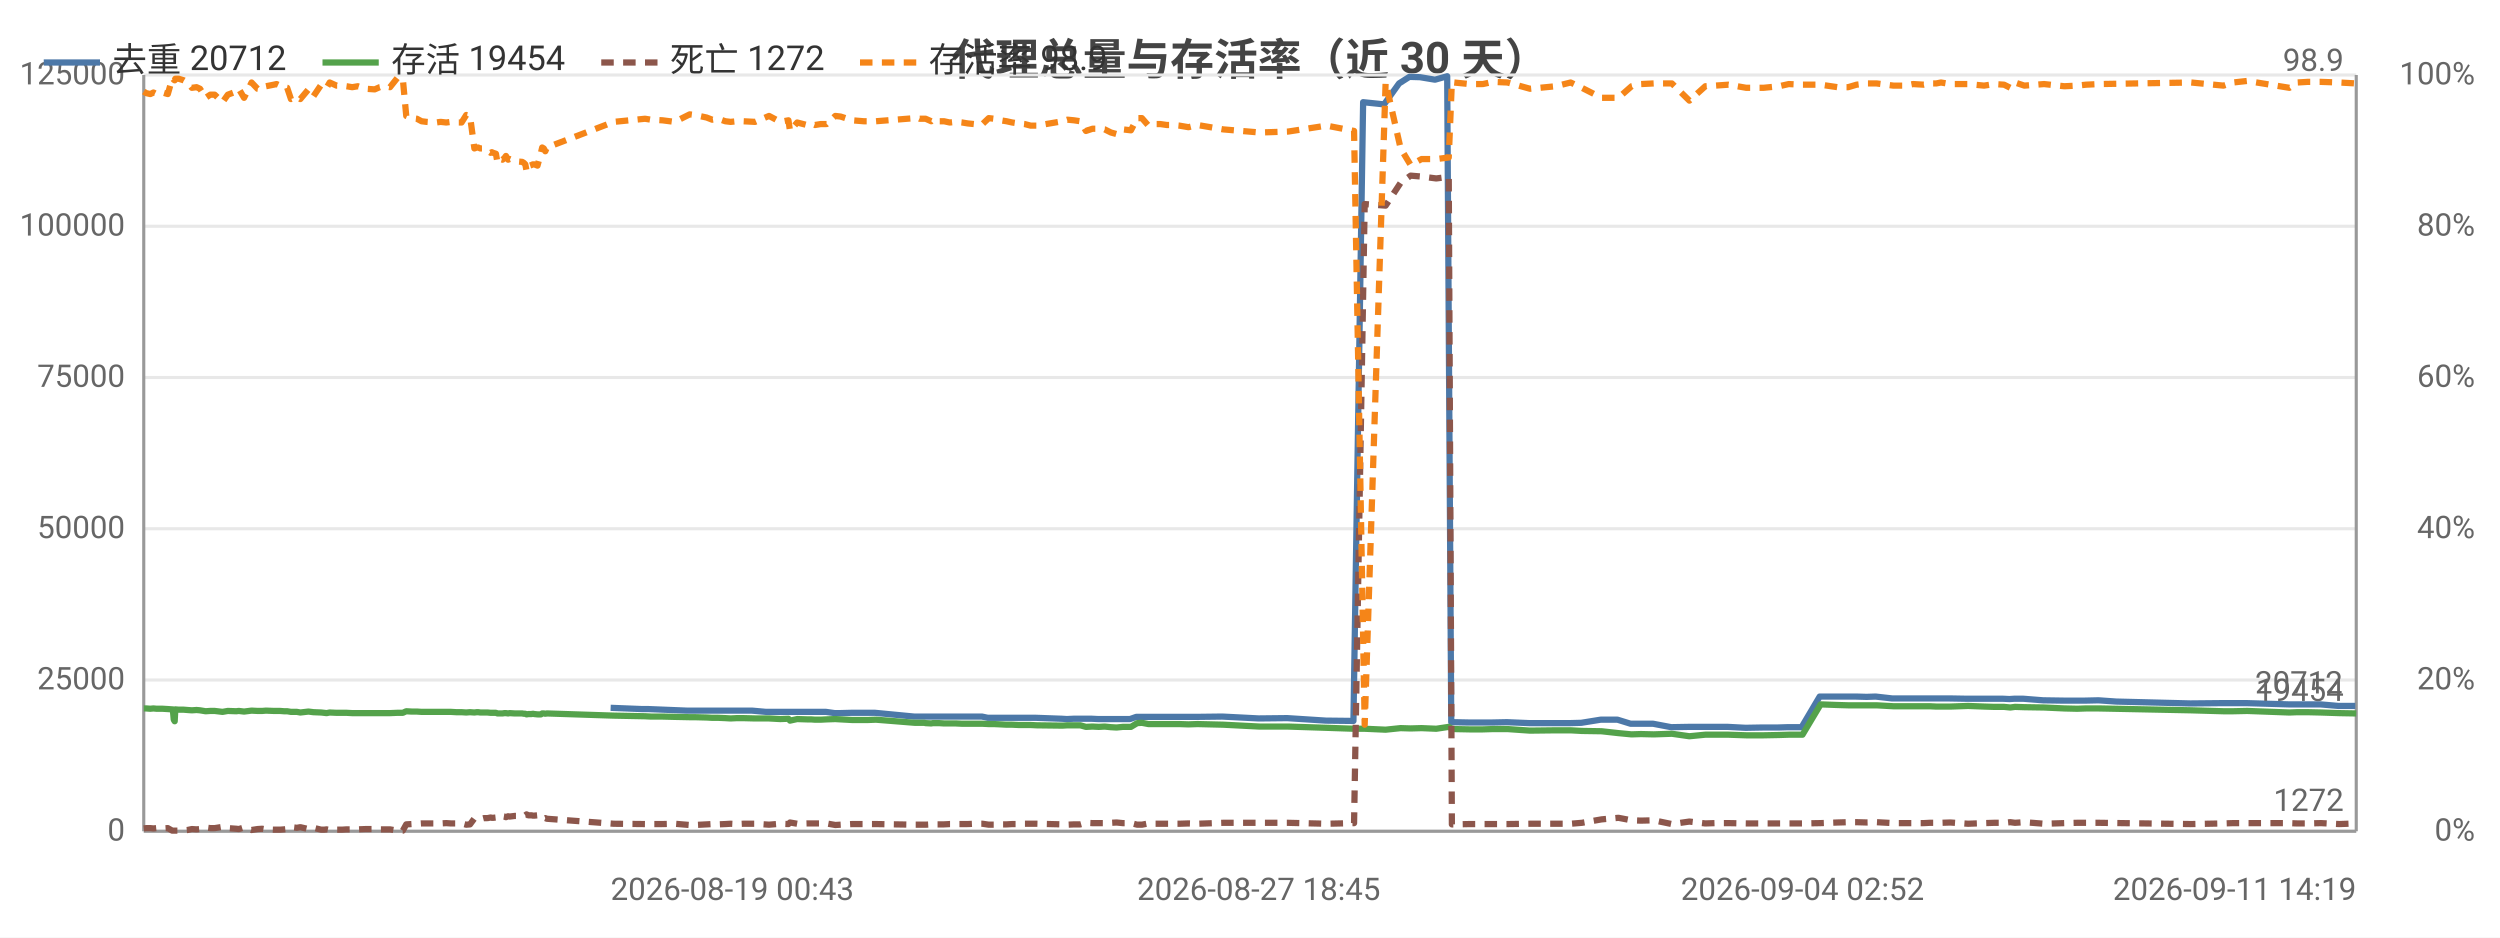
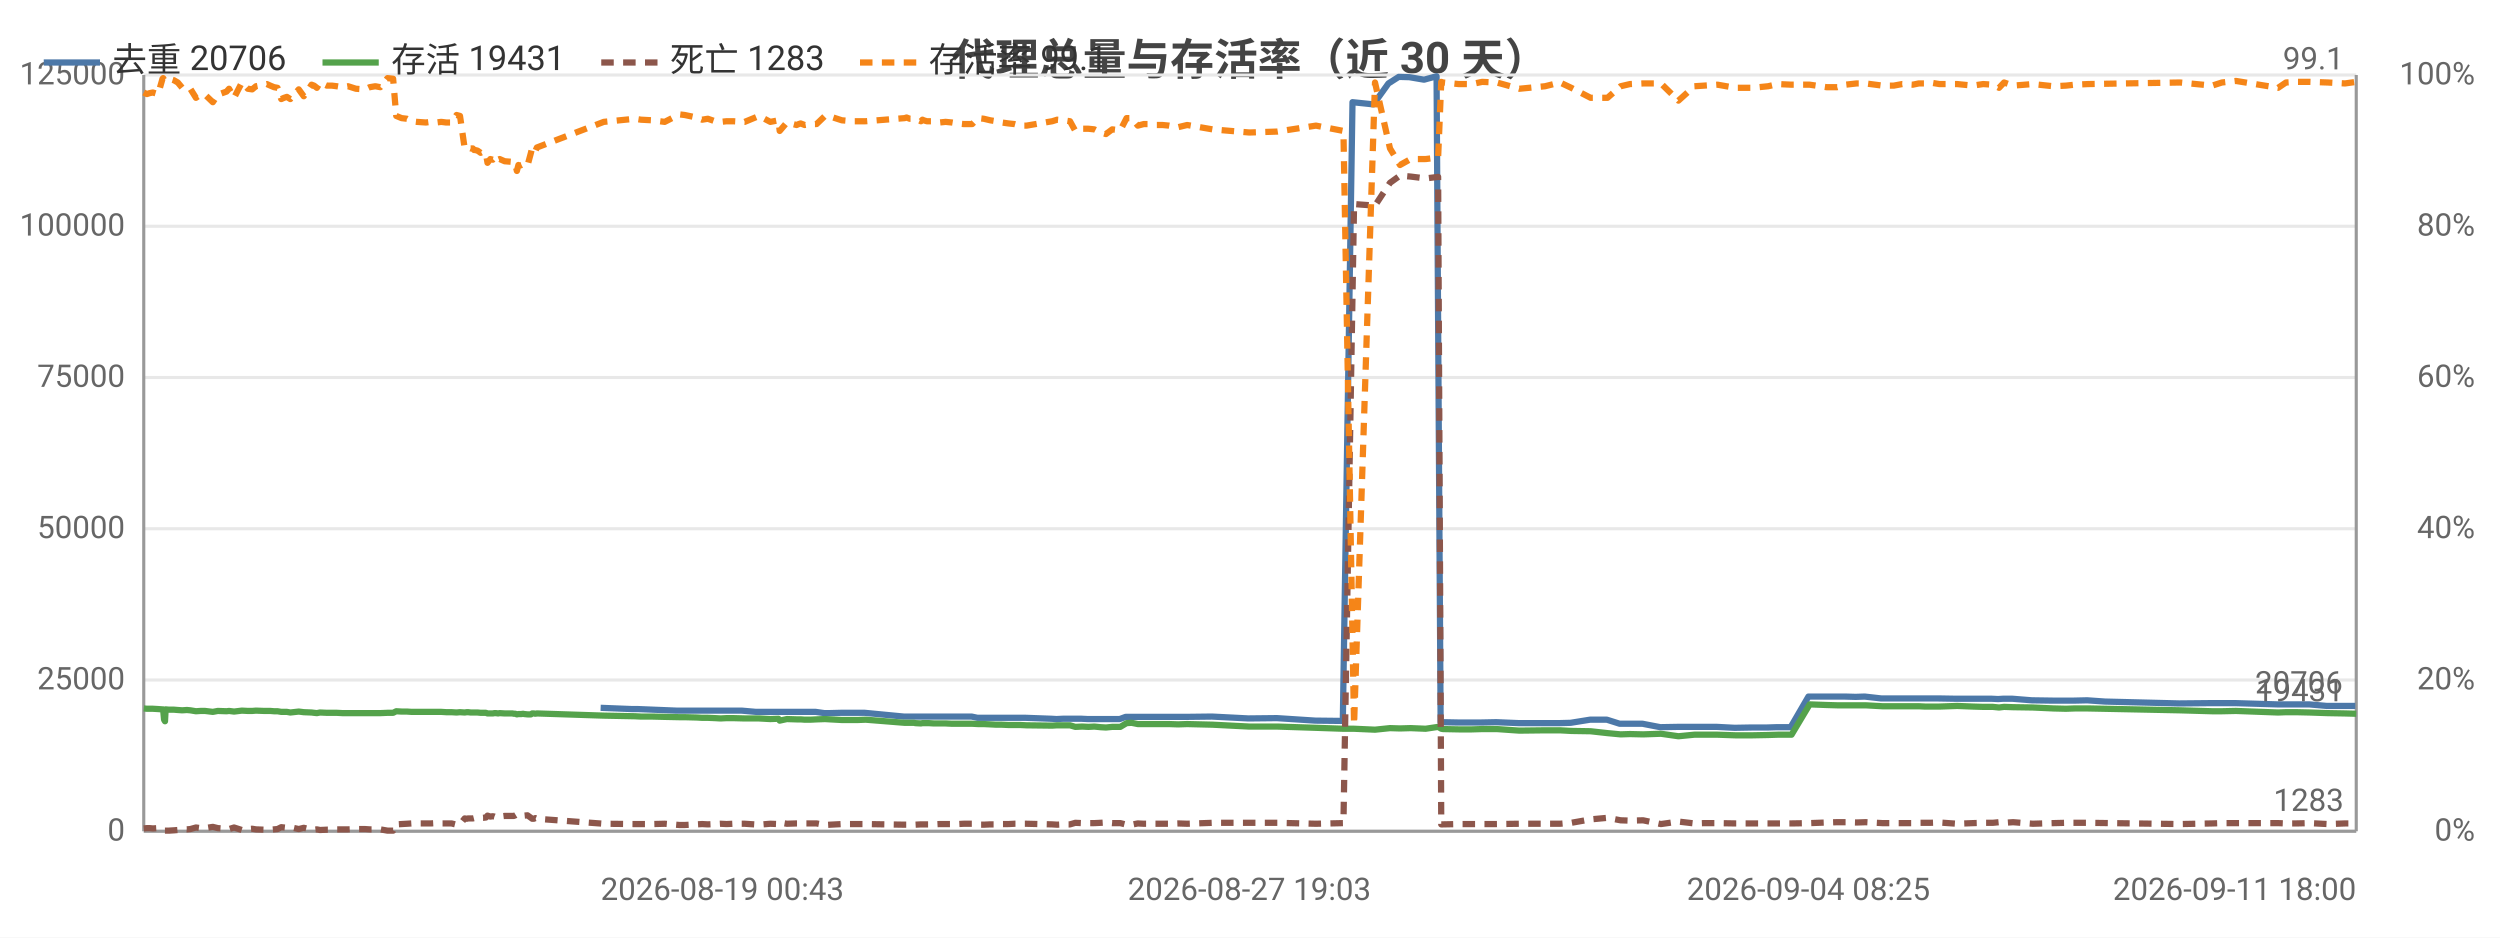
<svg xmlns="http://www.w3.org/2000/svg" width="800" height="300" viewBox="0 0 800 300">
  <rect width="800" height="300" fill="#ffffff" />
  <style>text{font-family:system-ui,-apple-system,'Segoe UI',Roboto,'PingFang SC','Microsoft YaHei','Noto Sans CJK SC',sans-serif}.g{stroke:#e8e8e8;stroke-width:1}.a{stroke:#999;stroke-width:1}.t{font-size:10px;fill:#666}.m{font-size:10px;text-anchor:middle;fill:#666}.e{font-size:10px;text-anchor:end;fill:#666}.l{font-size:11px;fill:#333}.tt{font-size:14px;font-weight:600;text-anchor:middle;fill:#444}.em{font-size:13px;text-anchor:middle;fill:#999}</style>
  <text class="tt" x="400.0" y="24">代理总量与存活率（近 30 天）</text>
  <line class="g" x1="46" y1="266" x2="754" y2="266" />
  <text class="e" x="40" y="269">0</text>
  <line class="g" x1="46" y1="217.6" x2="754" y2="217.6" />
  <text class="e" x="40" y="220.6">25000</text>
  <line class="g" x1="46" y1="169.2" x2="754" y2="169.2" />
  <text class="e" x="40" y="172.2">50000</text>
  <line class="g" x1="46" y1="120.8" x2="754" y2="120.8" />
  <text class="e" x="40" y="123.8">75000</text>
  <line class="g" x1="46" y1="72.4" x2="754" y2="72.4" />
  <text class="e" x="40" y="75.4">100000</text>
  <line class="g" x1="46" y1="24" x2="754" y2="24" />
  <text class="e" x="40" y="27">125000</text>
  <text class="e" x="792" y="269">0%</text>
  <text class="e" x="792" y="220.6">20%</text>
  <text class="e" x="792" y="172.2">40%</text>
  <text class="e" x="792" y="123.8">60%</text>
  <text class="e" x="792" y="75.4">80%</text>
  <text class="e" x="792" y="27">100%</text>
  <line class="a" x1="754" y1="24" x2="754" y2="266" />
  <line class="a" x1="46" y1="24" x2="46" y2="266" />
  <line class="a" x1="46" y1="266" x2="754" y2="266" />
-   <polyline fill="none" stroke="#4c78a8" stroke-width="2" stroke-linejoin="round" points="195.4,226.5 205.4,226.9 207.4,226.9 219.7,227.4 221.3,227.4 225.1,227.4 227.0,227.4 228.8,227.4 231.1,227.4 232.8,227.4 234.8,227.4 236.8,227.4 240.6,227.4 245.1,227.8 249.4,227.8 252.1,227.8 252.5,227.8 254.8,227.8 257.8,227.8 258.6,227.8 259.2,227.8 260.5,227.8 262.3,227.8 264.3,227.8 267.1,228.2 268.7,228.2 272.4,228.1 276.1,228.1 277.4,228.1 280.0,228.1 292.5,229.3 293.1,229.3 294.1,229.3 295.5,229.3 296.0,229.3 297.8,229.3 298.2,229.3 298.7,229.3 299.7,229.3 300.2,229.3 301.8,229.3 303.6,229.3 305.6,229.3 307.6,229.3 309.5,229.3 311.5,229.3 314.2,229.3 316.1,229.7 317.8,229.7 319.9,229.7 321.8,229.7 323.6,229.7 325.7,229.7 327.6,229.7 329.5,229.7 331.5,229.7 339.8,230.0 341.4,230.1 343.5,230.0 345.4,230.0 347.2,230.0 349.4,230.0 351.4,230.1 353.2,230.1 355.2,230.1 357.0,230.1 359.0,230.1 361.6,230.1 363.6,229.4 365.1,229.4 367.2,229.4 369.1,229.4 371.0,229.4 373.1,229.4 375.1,229.4 377.1,229.4 380.1,229.4 383.0,229.4 391.1,229.3 402.8,229.9 411.9,229.8 424.3,230.6 433.1,230.7 436.2,32.7 442.9,33.4 447.7,26.7 451.0,24.6 454.4,24.7 459.2,25.5 463.1,24.4 464.4,231.1 465.0,231.1 469.9,231.2 474.2,231.2 477.5,231.2 482.2,231.1 489.4,231.4 497.6,231.4 502.4,231.4 506.0,231.3 512.2,230.3 517.6,230.3 521.8,231.6 524.9,231.6 529.0,231.6 534.8,232.7 540.4,232.6 545.5,232.6 548.5,232.6 552.9,232.6 558.6,232.9 564.1,232.8 569.0,232.8 572.1,232.7 576.5,232.7 582.3,222.9 587.7,222.9 591.1,222.9 593.9,222.9 597.3,223.0 600.2,222.9 605.5,223.5 609.3,223.5 611.9,223.5 615.3,223.5 617.2,223.5 619.2,223.5 620.9,223.5 623.9,223.5 629.5,223.6 634.5,223.6 637.8,223.6 641.0,223.6 643.0,223.7 644.5,223.6 647.5,223.6 653.8,224.1 660.3,224.2 664.4,224.2 667.2,224.2 671.5,224.1 677.2,224.5 700.9,225.1 711.2,225.0 714.4,225.0 718.9,225.0 732.3,225.4 734.8,225.4 738.1,225.4 742.5,225.4 748.3,225.9 753.7,225.9" />
-   <text class="t" x="749.7" y="221.9" text-anchor="end" fill="#4c78a8">20712</text>
-   <polyline fill="none" stroke="#54a24b" stroke-width="2" stroke-linejoin="round" points="46,226.7 46.8,226.7 48.1,226.8 49.1,226.7 50.1,226.8 51.0,226.8 52.0,226.8 53.7,226.9 55.1,227.0 55.3,227.0 55.6,230.3 55.9,230.8 56.1,227.0 57.2,227.1 58.8,227.1 60.0,227.2 61.4,227.3 62.9,227.2 64.0,227.3 65.8,227.6 67.3,227.5 68.7,227.5 71.2,227.8 72.9,227.5 75.6,227.6 76.4,227.5 78.1,227.7 80.5,227.4 82.4,227.5 83.9,227.5 85.1,227.4 87.6,227.5 88.5,227.5 89.6,227.5 90.9,227.6 91.9,227.6 93.1,227.8 94.1,227.8 95.0,227.8 96.1,228.0 98.7,227.7 100.3,227.9 102.8,228.0 103.7,228.1 104.5,228.2 105.5,228.0 107.7,228.1 109.4,228.1 110.9,228.1 112.7,228.2 114.5,228.2 117.0,228.2 119.9,228.2 121.5,228.2 123.2,228.2 124.8,228.2 127.1,228.1 128.9,228.1 130.0,227.6 131.7,227.7 133.4,227.7 134.9,227.8 136.5,227.8 139.5,227.8 141.0,227.8 142.8,227.8 144.3,227.8 146.0,227.9 147.7,227.9 149.2,228.0 150.4,227.9 151.8,228.0 152.6,227.9 153.0,227.9 153.7,228.0 154.5,228.0 154.9,228.0 155.2,228.0 156.0,228.0 157.0,228.1 157.4,228.1 157.8,228.1 158.7,228.1 159.2,228.3 160.1,228.3 160.8,228.3 161.4,228.2 161.9,228.2 162.6,228.3 163.1,228.2 164.7,228.3 167.1,228.3 167.6,228.4 168.1,228.4 168.5,228.6 169.1,228.5 169.5,228.5 170.1,228.5 170.5,228.4 171.0,228.5 172.0,228.6 173.1,228.6 173.5,228.3 174.0,228.3 174.5,228.4 175.0,228.3 196.4,229.0 206.4,229.2 208.3,229.3 212.0,229.3 215.9,229.4 220.7,229.5 222.3,229.5 226.1,229.6 227.9,229.7 229.8,229.7 232.1,229.8 233.8,229.9 235.8,229.8 237.8,229.8 241.6,229.9 246.1,229.9 249.7,230.1 252.3,230.0 252.8,230.6 255.1,230.1 258.2,230.2 258.9,230.2 259.5,230.2 260.8,230.3 262.6,230.3 264.5,230.2 267.3,230.1 269.0,230.2 272.7,230.4 276.4,230.4 277.7,230.4 280.3,230.3 292.8,231.3 293.4,231.3 294.3,231.3 295.8,231.3 296.2,231.4 298.0,231.5 298.5,231.4 298.9,231.4 299.9,231.4 300.5,231.4 302.1,231.5 303.9,231.5 305.9,231.5 307.9,231.6 309.7,231.6 311.7,231.6 314.4,231.6 316.4,231.7 318.1,231.7 320.2,231.8 322.1,231.9 323.9,231.9 326.0,232.0 327.9,232.0 329.8,232.0 331.8,232.1 340.0,232.2 341.6,232.1 343.7,232.1 345.7,232.1 347.5,232.6 349.6,232.5 351.6,232.6 353.5,232.5 355.5,232.7 357.3,232.8 359.3,232.6 361.9,232.6 363.9,231.4 365.4,231.3 367.5,231.7 369.4,231.7 371.3,231.7 373.4,231.7 375.3,231.7 377.4,231.7 380.3,231.8 383.2,231.7 391.4,231.9 403.1,232.5 412.2,232.5 424.5,232.9 433.3,233.2 436.7,233.2 443.4,233.5 448.2,233.0 451.4,233.1 454.9,233.0 459.6,233.2 463.6,232.6 464.6,233.2 465.3,233.3 470.2,233.4 474.5,233.4 477.7,233.3 482.4,233.3 489.6,233.8 497.8,233.7 502.6,233.7 506.2,233.9 512.5,234.0 517.9,234.6 522.1,235.0 525.1,234.9 529.2,235.0 535.0,234.8 540.6,235.6 545.7,235.1 548.8,235.1 553.1,235.1 558.8,235.3 564.3,235.3 569.3,235.2 572.4,235.1 576.8,235.1 582.6,225.4 588.0,225.6 591.4,225.7 594.1,225.7 597.6,225.7 600.5,225.7 605.9,226.0 609.6,226.0 612.2,226.0 615.6,226.0 617.5,226.0 619.6,226.1 621.1,226.1 624.1,226.1 629.8,225.9 634.9,226.1 638.1,226.2 641.3,226.2 643.3,226.4 644.8,226.2 647.8,226.3 654.1,226.4 660.6,226.7 664.7,226.8 667.5,226.7 671.7,226.7 701.2,227.3 711.5,227.6 714.6,227.6 719.1,227.5 732.6,228.0 735.1,227.9 738.4,227.9 742.7,228.0 748.6,228.2 754,228.3" />
-   <text class="t" x="750" y="224.3" text-anchor="end" fill="#54a24b">19454</text>
-   <polyline fill="none" stroke="#8c564b" stroke-width="2" stroke-dasharray="4,3" stroke-linejoin="round" points="46,265.1 46.8,265.0 48.1,265.0 49.1,265.1 50.1,265.0 51.0,265.0 52.0,265.1 53.7,265.0 55.1,265.8 55.3,265.8 55.6,265.8 55.9,265.8 56.1,265.8 57.2,265.8 58.8,265.7 60.0,265.6 61.4,265.3 62.9,265.4 64.0,265.3 65.8,264.8 67.3,265.0 68.7,265.0 71.2,264.6 72.9,265.0 75.6,265.2 76.4,265.3 78.1,264.8 80.5,265.6 82.4,265.3 83.9,265.2 85.1,265.4 87.6,265.5 88.5,265.5 89.6,265.5 90.9,265.4 91.9,265.3 93.1,264.7 94.1,264.8 95.0,264.9 96.1,264.7 98.7,265.3 100.3,264.9 102.8,265.5 103.7,265.5 104.5,265.4 105.5,265.6 107.7,265.5 109.4,265.5 110.9,265.4 112.7,265.4 114.5,265.4 117.0,265.3 119.9,265.3 121.5,265.4 123.2,265.4 124.8,265.4 127.1,265.8 128.9,265.8 130.0,263.8 131.7,263.7 133.4,263.6 134.9,263.5 136.5,263.5 139.5,263.5 141.0,263.5 142.8,263.4 144.3,263.5 146.0,263.5 147.7,263.5 149.2,263.9 150.4,263.8 151.8,261.9 152.6,262.0 153.0,261.9 153.7,261.9 154.5,261.9 154.9,261.8 155.2,261.8 156.0,261.8 157.0,261.6 157.4,261.7 157.8,261.7 158.7,261.6 159.2,261.0 160.1,261.3 160.8,261.2 161.4,261.3 161.9,261.5 162.6,261.2 163.1,261.3 164.7,261.1 167.1,261.1 167.6,261.1 168.1,260.9 168.5,260.6 169.1,260.9 169.5,260.9 170.1,260.9 170.5,261.0 171.0,261.0 172.0,260.9 173.1,261.7 173.5,262.0 174.0,262.0 174.5,261.8 175.0,262.0 196.4,263.6 206.4,263.7 208.3,263.7 212.0,263.7 215.9,263.6 220.7,264.0 222.3,264.0 226.1,263.8 227.9,263.7 229.8,263.8 232.1,263.7 233.8,263.6 235.8,263.7 237.8,263.6 241.6,263.6 246.1,263.9 249.7,263.6 252.3,263.7 252.8,263.2 255.1,263.6 258.2,263.5 258.9,263.5 259.5,263.5 260.8,263.5 262.6,263.5 264.5,263.5 267.3,264.0 269.0,263.9 272.7,263.7 276.4,263.7 277.7,263.7 280.3,263.7 292.8,263.9 293.4,263.9 294.3,263.9 295.8,263.9 296.2,263.9 298.0,263.8 298.5,263.8 298.9,263.8 299.9,263.8 300.5,263.8 302.1,263.8 303.9,263.7 305.9,263.7 307.9,263.7 309.7,263.7 311.7,263.6 314.4,263.6 316.4,263.9 318.1,263.9 320.2,263.8 322.1,263.8 323.9,263.7 326.0,263.7 327.9,263.6 329.8,263.6 331.8,263.6 340.0,263.8 341.6,263.9 343.7,263.8 345.7,263.8 347.5,263.3 349.6,263.4 351.6,263.4 353.5,263.4 355.5,263.3 357.3,263.2 359.3,263.4 361.9,263.4 363.9,263.9 365.4,263.9 367.5,263.5 369.4,263.6 371.3,263.6 373.4,263.6 375.3,263.6 377.4,263.6 380.3,263.5 383.2,263.6 391.4,263.3 403.1,263.3 412.2,263.3 424.5,263.6 433.3,263.4 436.7,65.3 443.4,65.8 448.2,58.5 451.4,56.2 454.9,56.5 459.6,57.1 463.6,56.6 464.6,263.8 465.3,263.8 470.2,263.7 474.5,263.7 477.7,263.7 482.4,263.7 489.6,263.6 497.8,263.6 502.6,263.6 506.2,263.3 512.5,262.2 517.9,261.7 522.1,262.5 525.1,262.6 529.2,262.5 535.0,263.7 540.6,262.9 545.7,263.5 548.8,263.4 553.1,263.4 558.8,263.5 564.3,263.5 569.3,263.5 572.4,263.5 576.8,263.5 582.6,263.4 588.0,263.2 591.4,263.1 594.1,263.1 597.6,263.2 600.5,263.1 605.9,263.4 609.6,263.4 612.2,263.4 615.6,263.4 617.5,263.3 619.6,263.3 621.1,263.3 624.1,263.2 629.8,263.6 634.9,263.4 638.1,263.3 641.3,263.3 643.3,263.1 644.8,263.3 647.8,263.1 654.1,263.6 660.6,263.4 664.7,263.3 667.5,263.3 671.7,263.3 701.2,263.7 711.5,263.5 714.6,263.4 719.1,263.4 732.6,263.4 735.1,263.5 738.4,263.5 742.7,263.4 748.6,263.7 754,263.5" />
-   <text class="t" x="750" y="259.5" text-anchor="end" fill="#8c564b">1272</text>
-   <polyline fill="none" stroke="#f58518" stroke-width="2" stroke-dasharray="4,3" stroke-linejoin="round" points="46,29.3 46.8,29.8 48.1,30.1 49.1,29.6 50.1,30.1 51.0,29.8 52.0,29.6 53.7,30.1 55.1,25.2 55.3,25.0 55.6,25.5 55.9,25.7 56.1,25.2 57.2,25.2 58.8,25.7 60.0,26.4 61.4,28.1 62.9,27.9 64.0,28.4 65.8,31.3 67.3,30.3 68.7,30.3 71.2,32.7 72.9,30.3 75.6,29.3 76.4,28.4 78.1,31.3 80.5,26.4 82.4,28.4 83.9,28.6 85.1,27.6 87.6,27.1 88.5,26.9 89.6,27.4 90.9,27.9 91.9,28.1 93.1,31.7 94.1,31.3 95.0,31.0 96.1,31.7 98.7,28.6 100.3,30.8 102.8,27.1 103.7,27.4 104.5,28.1 105.5,26.4 107.7,27.4 109.4,27.4 110.9,27.6 112.7,27.9 114.5,27.6 117.0,28.4 119.9,28.6 121.5,27.9 123.2,27.6 124.8,27.9 127.1,25.0 128.9,25.2 130.0,37.1 131.7,37.8 133.4,38.0 134.9,38.8 136.5,39.0 139.5,39.2 141.0,39.0 142.8,39.2 144.3,39.0 146.0,39.2 147.7,39.2 149.2,36.8 150.4,37.1 151.8,47.5 152.6,47.2 153.0,47.2 153.7,47.5 154.5,47.5 154.9,48.0 155.2,48.0 156.0,48.2 157.0,48.9 157.4,48.7 157.8,48.9 158.7,49.2 159.2,52.1 160.1,50.9 160.8,51.1 161.4,50.6 161.9,49.9 162.6,51.1 163.1,50.9 164.7,51.6 167.1,51.8 167.6,52.1 168.1,52.6 168.5,54.7 169.1,52.8 169.5,53.0 170.1,52.8 170.5,52.6 171.0,52.6 172.0,53.0 173.1,48.9 173.5,47.2 174.0,47.5 174.5,48.4 175.0,47.2 196.4,39.0 206.4,38.0 208.3,38.3 212.0,38.5 215.9,39.0 220.7,36.6 222.3,36.8 226.1,37.6 227.9,38.3 229.8,38.0 232.1,38.8 233.8,39.0 235.8,38.8 237.8,38.8 241.6,39.0 246.1,37.1 249.7,39.0 252.3,38.5 252.8,41.9 255.1,39.2 258.2,40.0 258.9,39.7 259.5,39.5 260.8,40.0 262.6,39.7 264.5,39.7 267.3,37.1 269.0,37.3 272.7,38.5 276.4,38.8 277.7,38.8 280.3,38.8 292.8,37.8 293.4,37.6 294.3,38.0 295.8,38.0 296.2,38.0 298.0,38.8 298.5,38.3 298.9,38.5 299.9,38.8 300.5,38.8 302.1,38.8 303.9,39.2 305.9,39.0 307.9,39.2 309.7,39.5 311.7,39.7 314.4,39.7 316.4,37.8 318.1,38.0 320.2,38.5 322.1,38.8 323.9,39.2 326.0,39.5 327.9,39.7 329.8,40.2 331.8,40.2 340.0,38.8 341.6,38.3 343.7,38.5 345.7,38.8 347.5,41.9 349.6,41.2 351.6,41.2 353.5,41.4 355.5,42.4 357.3,42.9 359.3,41.4 361.9,41.7 363.9,37.8 365.4,37.8 367.5,40.2 369.4,39.7 371.3,39.7 373.4,40.0 375.3,40.0 377.4,40.2 380.3,40.7 383.2,40.0 391.4,41.4 403.1,42.4 412.2,42.1 424.5,40.2 433.3,41.9 436.7,231.9 443.4,26.4 448.2,47.5 451.4,52.8 454.9,50.9 459.6,50.9 463.6,50.4 464.6,26.2 465.3,26.4 470.2,26.9 474.5,26.9 477.7,26.2 482.4,26.4 489.6,28.4 497.8,27.6 502.6,26.4 506.2,28.1 512.5,31.3 517.9,31.3 522.1,27.6 525.1,26.9 529.2,26.7 535.0,26.7 540.6,32.2 545.7,27.6 548.8,27.4 553.1,27.1 558.8,28.1 564.3,28.1 569.3,27.6 572.4,26.9 576.8,27.1 582.6,27.1 588.0,27.9 591.4,27.9 594.1,27.1 597.6,26.7 600.5,26.7 605.9,27.4 609.6,27.4 612.2,26.9 615.6,27.1 617.5,26.7 619.6,26.7 621.1,26.4 624.1,26.9 629.8,26.9 634.9,27.4 638.1,26.9 641.3,27.1 643.3,28.1 644.8,26.4 647.8,27.4 654.1,26.9 660.6,27.6 664.7,27.4 667.5,27.1 671.7,26.9 701.2,26.4 711.5,27.4 714.6,26.4 719.1,25.9 732.6,28.1 735.1,26.4 738.4,26.2 742.7,26.2 748.6,26.4 754,26.7" />
-   <text class="t" x="750" y="22.7" text-anchor="end" fill="#f58518">98.9</text>
-   <text class="t" x="195.4" y="288">2026-08-19 00:43</text>
-   <text class="m" x="402.8" y="288">2026-08-27 18:45</text>
-   <text class="m" x="576.8" y="288">2026-09-04 02:52</text>
-   <text class="e" x="754" y="288">2026-09-11 14:19</text>
+   <polyline fill="none" stroke="#4c78a8" stroke-width="2" stroke-linejoin="round" points="192.2,226.5 202.2,226.9 204.1,226.9 216.4,227.4 218.1,227.4 221.9,227.4 223.7,227.4 225.5,227.4 227.9,227.4 229.6,227.4 231.5,227.4 233.6,227.4 237.3,227.4 241.9,227.8 246.2,227.8 248.8,227.8 249.2,227.8 251.5,227.8 254.6,227.8 255.3,227.8 255.9,227.8 257.2,227.8 259.0,227.8 261.0,227.8 263.8,228.2 265.4,228.2 269.1,228.1 272.8,228.1 274.2,228.1 276.7,228.1 289.2,229.3 289.8,229.3 290.8,229.3 292.2,229.3 292.7,229.3 294.5,229.3 295.0,229.3 295.4,229.3 296.4,229.3 296.9,229.3 298.5,229.3 300.3,229.3 302.3,229.3 304.3,229.3 306.2,229.3 308.2,229.3 310.9,229.3 312.8,229.7 314.5,229.7 316.6,229.7 318.5,229.7 320.3,229.7 322.4,229.7 324.3,229.7 326.2,229.7 328.2,229.7 336.4,230.0 338.1,230.1 340.1,230.0 342.1,230.0 343.9,230.0 346.1,230.0 348.1,230.1 349.9,230.1 351.9,230.1 353.7,230.1 355.6,230.1 358.3,230.1 360.2,229.4 361.8,229.4 363.8,229.4 365.8,229.4 367.6,229.4 369.8,229.4 371.7,229.4 373.8,229.4 376.7,229.4 379.6,229.4 387.8,229.3 399.5,229.9 408.6,229.8 420.9,230.6 429.7,230.7 432.8,32.7 439.5,33.4 444.3,26.7 447.6,24.6 451.0,24.7 455.7,25.5 459.7,24.4 461.0,231.1 461.6,231.1 466.5,231.2 470.8,231.2 474.0,231.2 478.8,231.1 486.0,231.4 494.1,231.4 499.0,231.4 502.6,231.3 508.8,230.3 514.2,230.3 518.3,231.6 521.4,231.6 525.6,231.6 531.3,232.7 536.9,232.6 542.0,232.6 545.1,232.6 549.4,232.6 555.1,232.9 560.6,232.8 565.5,232.8 568.6,232.7 573.0,232.7 578.7,222.9 584.2,222.9 587.6,222.9 590.4,222.9 593.8,223.0 596.7,222.9 602.0,223.5 605.8,223.5 608.4,223.5 611.8,223.5 613.7,223.5 615.7,223.5 617.3,223.5 620.3,223.5 626.0,223.6 631.0,223.6 634.3,223.6 637.4,223.6 639.4,223.7 640.9,223.6 644.0,223.6 650.2,224.1 656.8,224.2 660.8,224.2 663.7,224.2 667.9,224.1 673.6,224.5 697.3,225.1 707.6,225.0 710.8,225.0 715.3,225.0 728.6,225.4 731.2,225.4 734.5,225.4 738.9,225.4 744.6,225.9 750.1,225.9 753.7,225.9" />
+   <text class="t" x="749.7" y="221.9" text-anchor="end" fill="#4c78a8">20706</text>
+   <polyline fill="none" stroke="#54a24b" stroke-width="2" stroke-linejoin="round" points="46,226.7 47.0,226.8 47.9,226.8 48.9,226.8 50.6,226.9 52.0,227.0 52.2,227.0 52.5,230.3 52.8,230.8 53.0,227.0 54.1,227.1 55.7,227.1 56.9,227.2 58.3,227.3 59.8,227.2 60.9,227.3 62.7,227.6 64.2,227.5 65.6,227.5 68.1,227.8 69.7,227.5 72.5,227.6 73.3,227.5 74.9,227.7 77.4,227.4 79.3,227.5 80.7,227.5 81.9,227.4 84.5,227.5 85.4,227.5 86.5,227.5 87.7,227.6 88.8,227.6 90.0,227.8 90.9,227.8 91.8,227.8 92.9,228.0 95.6,227.7 97.2,227.9 99.7,228.0 100.5,228.1 101.4,228.2 102.4,228.0 104.6,228.1 106.2,228.1 107.8,228.1 109.6,228.2 111.4,228.2 113.9,228.2 116.8,228.2 118.3,228.2 120.1,228.2 121.7,228.2 124.0,228.1 125.8,228.1 126.8,227.6 128.5,227.7 130.2,227.7 131.7,227.8 133.4,227.8 136.3,227.8 137.8,227.8 139.6,227.8 141.2,227.8 142.8,227.9 144.5,227.9 146.1,228.0 147.2,227.9 148.7,228.0 149.4,227.9 149.8,227.9 150.6,228.0 151.3,228.0 151.7,228.0 152.0,228.0 152.8,228.0 153.8,228.1 154.2,228.1 154.6,228.1 155.5,228.1 156.0,228.3 156.9,228.3 157.7,228.3 158.2,228.2 158.7,228.2 159.4,228.3 159.9,228.2 161.5,228.3 164.0,228.3 164.4,228.4 164.9,228.4 165.4,228.6 165.9,228.5 166.3,228.5 166.9,228.5 167.3,228.4 167.8,228.5 168.8,228.6 169.9,228.6 170.3,228.3 170.8,228.3 171.3,228.4 171.8,228.3 193.2,229.0 203.2,229.2 205.1,229.3 208.8,229.3 212.7,229.4 217.4,229.5 219.1,229.5 222.9,229.6 224.7,229.7 226.5,229.7 228.8,229.8 230.6,229.9 232.5,229.8 234.6,229.8 238.3,229.9 242.9,229.9 246.5,230.1 249.1,230.0 249.5,230.6 251.8,230.1 254.9,230.2 255.6,230.2 256.2,230.2 257.5,230.3 259.3,230.3 261.3,230.2 264.0,230.1 265.7,230.2 269.4,230.4 273.1,230.4 274.5,230.4 277.0,230.3 289.5,231.3 290.1,231.3 291.1,231.3 292.5,231.3 292.9,231.4 294.7,231.5 295.2,231.4 295.6,231.4 296.6,231.4 297.2,231.4 298.8,231.5 300.6,231.5 302.6,231.5 304.6,231.6 306.4,231.6 308.4,231.6 311.1,231.6 313.0,231.7 314.8,231.7 316.9,231.8 318.8,231.9 320.6,231.9 322.7,232.0 324.6,232.0 326.5,232.0 328.5,232.1 336.7,232.2 338.3,232.1 340.4,232.1 342.4,232.1 344.1,232.6 346.3,232.5 348.3,232.6 350.2,232.5 352.2,232.7 353.9,232.8 355.9,232.6 358.5,232.6 360.5,231.4 362.1,231.3 364.1,231.7 366.0,231.7 367.9,231.7 370.1,231.7 372.0,231.7 374.1,231.7 377.0,231.8 379.9,231.7 388.0,231.9 399.8,232.5 408.8,232.5 421.1,232.9 429.9,233.2 433.3,233.2 440.0,233.5 444.8,233.0 448.0,233.1 451.4,233.0 456.2,233.2 460.2,232.6 461.2,233.2 461.8,233.3 466.8,233.4 471.0,233.4 474.3,233.3 479.0,233.3 486.2,233.8 494.4,233.7 499.2,233.7 502.8,233.9 509.0,234.0 514.4,234.6 518.6,235.0 521.6,234.9 525.8,235.0 531.5,234.8 537.1,235.6 542.2,235.1 545.3,235.1 549.6,235.1 555.3,235.3 560.8,235.3 565.8,235.2 568.9,235.1 573.3,235.1 579.1,225.4 584.5,225.6 587.9,225.7 590.6,225.7 594.1,225.7 597.0,225.7 602.4,226.0 606.0,226.0 608.7,226.0 612.1,226.0 614.0,226.0 616.0,226.1 617.6,226.1 620.6,226.1 626.3,225.9 631.3,226.1 634.6,226.2 637.7,226.2 639.7,226.4 641.3,226.2 644.2,226.3 650.5,226.4 657.1,226.7 661.1,226.8 663.9,226.7 668.2,226.7 697.6,227.3 707.9,227.6 711.0,227.6 715.5,227.5 729.0,228.0 731.5,227.9 734.8,227.9 739.1,228.0 744.9,228.2 750.4,228.3 754,228.4" />
+   <text class="t" x="750" y="224.4" text-anchor="end" fill="#54a24b">19431</text>
+   <polyline fill="none" stroke="#8c564b" stroke-width="2" stroke-dasharray="4,3" stroke-linejoin="round" points="46,265.1 47.0,265.0 47.9,265.0 48.9,265.1 50.6,265.0 52.0,265.8 52.2,265.8 52.5,265.8 52.8,265.8 53.0,265.8 54.1,265.8 55.7,265.7 56.9,265.6 58.3,265.3 59.8,265.4 60.9,265.3 62.7,264.8 64.2,265.0 65.6,265.0 68.1,264.6 69.7,265.0 72.5,265.2 73.3,265.3 74.9,264.8 77.4,265.6 79.3,265.3 80.7,265.2 81.9,265.4 84.5,265.5 85.4,265.5 86.5,265.5 87.7,265.4 88.8,265.3 90.0,264.7 90.9,264.8 91.8,264.9 92.9,264.7 95.6,265.3 97.2,264.9 99.7,265.5 100.5,265.5 101.4,265.4 102.4,265.6 104.6,265.5 106.2,265.5 107.8,265.4 109.6,265.4 111.4,265.4 113.9,265.3 116.8,265.3 118.3,265.4 120.1,265.4 121.7,265.4 124.0,265.8 125.8,265.8 126.8,263.8 128.5,263.7 130.2,263.6 131.7,263.5 133.4,263.5 136.3,263.5 137.8,263.5 139.6,263.4 141.2,263.5 142.8,263.5 144.5,263.5 146.1,263.9 147.2,263.8 148.7,261.9 149.4,262.0 149.8,261.9 150.6,261.9 151.3,261.9 151.7,261.8 152.0,261.8 152.8,261.8 153.8,261.6 154.2,261.7 154.6,261.7 155.5,261.6 156.0,261.0 156.9,261.3 157.7,261.2 158.2,261.3 158.7,261.5 159.4,261.2 159.9,261.3 161.5,261.1 164.0,261.1 164.4,261.1 164.9,260.9 165.4,260.6 165.9,260.9 166.3,260.9 166.9,260.9 167.3,261.0 167.8,261.0 168.8,260.9 169.9,261.7 170.3,262.0 170.8,262.0 171.3,261.8 171.8,262.0 193.2,263.6 203.2,263.7 205.1,263.7 208.8,263.7 212.7,263.6 217.4,264.0 219.1,264.0 222.9,263.8 224.7,263.7 226.5,263.8 228.8,263.7 230.6,263.6 232.5,263.7 234.6,263.6 238.3,263.6 242.9,263.9 246.5,263.6 249.1,263.7 249.5,263.2 251.8,263.6 254.9,263.5 255.6,263.5 256.2,263.5 257.5,263.5 259.3,263.5 261.3,263.5 264.0,264.0 265.7,263.9 269.4,263.7 273.1,263.7 274.5,263.7 277.0,263.7 289.5,263.9 290.1,263.9 291.1,263.9 292.5,263.9 292.9,263.9 294.7,263.8 295.2,263.8 295.6,263.8 296.6,263.8 297.2,263.8 298.8,263.8 300.6,263.7 302.6,263.7 304.6,263.7 306.4,263.7 308.4,263.6 311.1,263.6 313.0,263.9 314.8,263.9 316.9,263.8 318.8,263.8 320.6,263.7 322.7,263.7 324.6,263.6 326.5,263.6 328.5,263.6 336.7,263.8 338.3,263.9 340.4,263.8 342.4,263.8 344.1,263.3 346.3,263.4 348.3,263.4 350.2,263.4 352.2,263.3 353.9,263.2 355.9,263.4 358.5,263.4 360.5,263.9 362.1,263.9 364.1,263.5 366.0,263.6 367.9,263.6 370.1,263.6 372.0,263.6 374.1,263.6 377.0,263.5 379.9,263.6 388.0,263.3 399.8,263.3 408.8,263.3 421.1,263.6 429.9,263.4 433.3,65.3 440.0,65.8 444.8,58.5 448.0,56.2 451.4,56.5 456.2,57.1 460.2,56.6 461.2,263.8 461.8,263.8 466.8,263.7 471.0,263.7 474.3,263.7 479.0,263.7 486.2,263.6 494.4,263.6 499.2,263.6 502.8,263.3 509.0,262.2 514.4,261.7 518.6,262.5 521.6,262.6 525.8,262.5 531.5,263.7 537.1,262.9 542.2,263.5 545.3,263.4 549.6,263.4 555.3,263.5 560.8,263.5 565.8,263.5 568.9,263.5 573.3,263.5 579.1,263.4 584.5,263.2 587.9,263.1 590.6,263.1 594.1,263.2 597.0,263.1 602.4,263.4 606.0,263.4 608.7,263.4 612.1,263.4 614.0,263.3 616.0,263.3 617.6,263.3 620.6,263.2 626.3,263.6 631.3,263.4 634.6,263.3 637.7,263.3 639.7,263.1 641.3,263.3 644.2,263.1 650.5,263.6 657.1,263.4 661.1,263.3 663.9,263.3 668.2,263.3 697.6,263.7 707.9,263.5 711.0,263.4 715.5,263.4 729.0,263.4 731.5,263.5 734.8,263.5 739.1,263.4 744.9,263.7 750.4,263.5 754,263.5" />
+   <text class="t" x="750" y="259.5" text-anchor="end" fill="#8c564b">1283</text>
+   <polyline fill="none" stroke="#f58518" stroke-width="2" stroke-dasharray="4,3" stroke-linejoin="round" points="46,29.6 47.0,30.1 47.9,29.8 48.9,29.6 50.6,30.1 52.0,25.2 52.2,25.0 52.5,25.5 52.8,25.7 53.0,25.2 54.1,25.2 55.7,25.7 56.9,26.4 58.3,28.1 59.8,27.9 60.9,28.4 62.7,31.3 64.2,30.3 65.6,30.3 68.1,32.7 69.7,30.3 72.5,29.3 73.3,28.4 74.9,31.3 77.4,26.4 79.3,28.4 80.7,28.6 81.9,27.6 84.5,27.1 85.4,26.9 86.5,27.4 87.7,27.9 88.8,28.1 90.0,31.7 90.9,31.3 91.8,31.0 92.9,31.7 95.6,28.6 97.2,30.8 99.7,27.1 100.5,27.4 101.4,28.1 102.4,26.4 104.6,27.4 106.2,27.4 107.8,27.6 109.6,27.9 111.4,27.6 113.9,28.4 116.8,28.6 118.3,27.9 120.1,27.6 121.7,27.9 124.0,25.0 125.8,25.2 126.8,37.1 128.5,37.8 130.2,38.0 131.7,38.8 133.4,39.0 136.3,39.2 137.8,39.0 139.6,39.2 141.2,39.0 142.8,39.2 144.5,39.2 146.1,36.8 147.2,37.1 148.7,47.5 149.4,47.2 149.8,47.2 150.6,47.5 151.3,47.5 151.7,48.0 152.0,48.0 152.8,48.2 153.8,48.9 154.2,48.7 154.6,48.9 155.5,49.2 156.0,52.1 156.9,50.9 157.7,51.1 158.2,50.6 158.7,49.9 159.4,51.1 159.9,50.9 161.5,51.6 164.0,51.8 164.4,52.1 164.9,52.6 165.4,54.7 165.9,52.8 166.3,53.0 166.9,52.8 167.3,52.6 167.8,52.6 168.8,53.0 169.9,48.9 170.3,47.2 170.8,47.5 171.3,48.4 171.8,47.2 193.2,39.0 203.2,38.0 205.1,38.3 208.8,38.5 212.7,39.0 217.4,36.6 219.1,36.8 222.9,37.6 224.7,38.3 226.5,38.0 228.8,38.8 230.6,39.0 232.5,38.8 234.6,38.8 238.3,39.0 242.9,37.1 246.5,39.0 249.1,38.5 249.5,41.9 251.8,39.2 254.9,40.0 255.6,39.7 256.2,39.5 257.5,40.0 259.3,39.7 261.3,39.7 264.0,37.1 265.7,37.3 269.4,38.5 273.1,38.8 274.5,38.8 277.0,38.8 289.5,37.8 290.1,37.6 291.1,38.0 292.5,38.0 292.9,38.0 294.7,38.8 295.2,38.3 295.6,38.5 296.6,38.8 297.2,38.8 298.8,38.8 300.6,39.2 302.6,39.0 304.6,39.2 306.4,39.5 308.4,39.7 311.1,39.7 313.0,37.8 314.8,38.0 316.9,38.5 318.8,38.8 320.6,39.2 322.7,39.5 324.6,39.7 326.5,40.2 328.5,40.2 336.7,38.8 338.3,38.3 340.4,38.5 342.4,38.8 344.1,41.9 346.3,41.2 348.3,41.2 350.2,41.4 352.2,42.4 353.9,42.9 355.9,41.4 358.5,41.7 360.5,37.8 362.1,37.8 364.1,40.2 366.0,39.7 367.9,39.7 370.1,40.0 372.0,40.0 374.1,40.2 377.0,40.7 379.9,40.0 388.0,41.4 399.8,42.4 408.8,42.1 421.1,40.2 429.9,41.9 433.3,231.9 440.0,26.4 444.8,47.5 448.0,52.8 451.4,50.9 456.2,50.9 460.2,50.4 461.2,26.2 461.8,26.4 466.8,26.9 471.0,26.9 474.3,26.2 479.0,26.4 486.2,28.4 494.4,27.6 499.2,26.4 502.8,28.1 509.0,31.3 514.4,31.3 518.6,27.6 521.6,26.9 525.8,26.7 531.5,26.7 537.1,32.2 542.2,27.6 545.3,27.4 549.6,27.1 555.3,28.1 560.8,28.1 565.8,27.6 568.9,26.9 573.3,27.1 579.1,27.1 584.5,27.9 587.9,27.9 590.6,27.1 594.1,26.7 597.0,26.7 602.4,27.4 606.0,27.4 608.7,26.9 612.1,27.1 614.0,26.7 616.0,26.7 617.6,26.4 620.6,26.9 626.3,26.9 631.3,27.4 634.6,26.9 637.7,27.1 639.7,28.1 641.3,26.4 644.2,27.4 650.5,26.9 657.1,27.6 661.1,27.4 663.9,27.1 668.2,26.9 697.6,26.4 707.9,27.4 711.0,26.4 715.5,25.9 729.0,28.1 731.5,26.4 734.8,26.2 739.1,26.2 744.9,26.4 750.4,26.7 754,26.2" />
+   <text class="t" x="750" y="22.2" text-anchor="end" fill="#f58518">99.1</text>
+   <text class="t" x="192.2" y="288">2026-08-19 00:43</text>
+   <text class="m" x="399.8" y="288">2026-08-27 19:03</text>
+   <text class="m" x="578.7" y="288">2026-09-04 08:25</text>
+   <text class="e" x="754" y="288">2026-09-11 18:00</text>
  <line x1="14" y1="20" x2="32" y2="20" stroke="#4c78a8" stroke-width="2" />
-   <text class="l" x="36" y="23">去重 20712</text>
+   <text class="l" x="36" y="23">去重 20706</text>
  <line x1="103.2" y1="20" x2="121.2" y2="20" stroke="#54a24b" stroke-width="2" />
-   <text class="l" x="125.2" y="23">存活 19454</text>
+   <text class="l" x="125.2" y="23">存活 19431</text>
  <line x1="192.4" y1="20" x2="210.4" y2="20" stroke="#8c564b" stroke-width="2" stroke-dasharray="4,3" />
-   <text class="l" x="214.4" y="23">死亡 1272</text>
+   <text class="l" x="214.4" y="23">死亡 1283</text>
  <line x1="275.2" y1="20" x2="293.2" y2="20" stroke="#f58518" stroke-width="2" stroke-dasharray="4,3" />
-   <text class="l" x="297.2" y="23">存活率 98.9</text>
+   <text class="l" x="297.2" y="23">存活率 99.1</text>
</svg>
